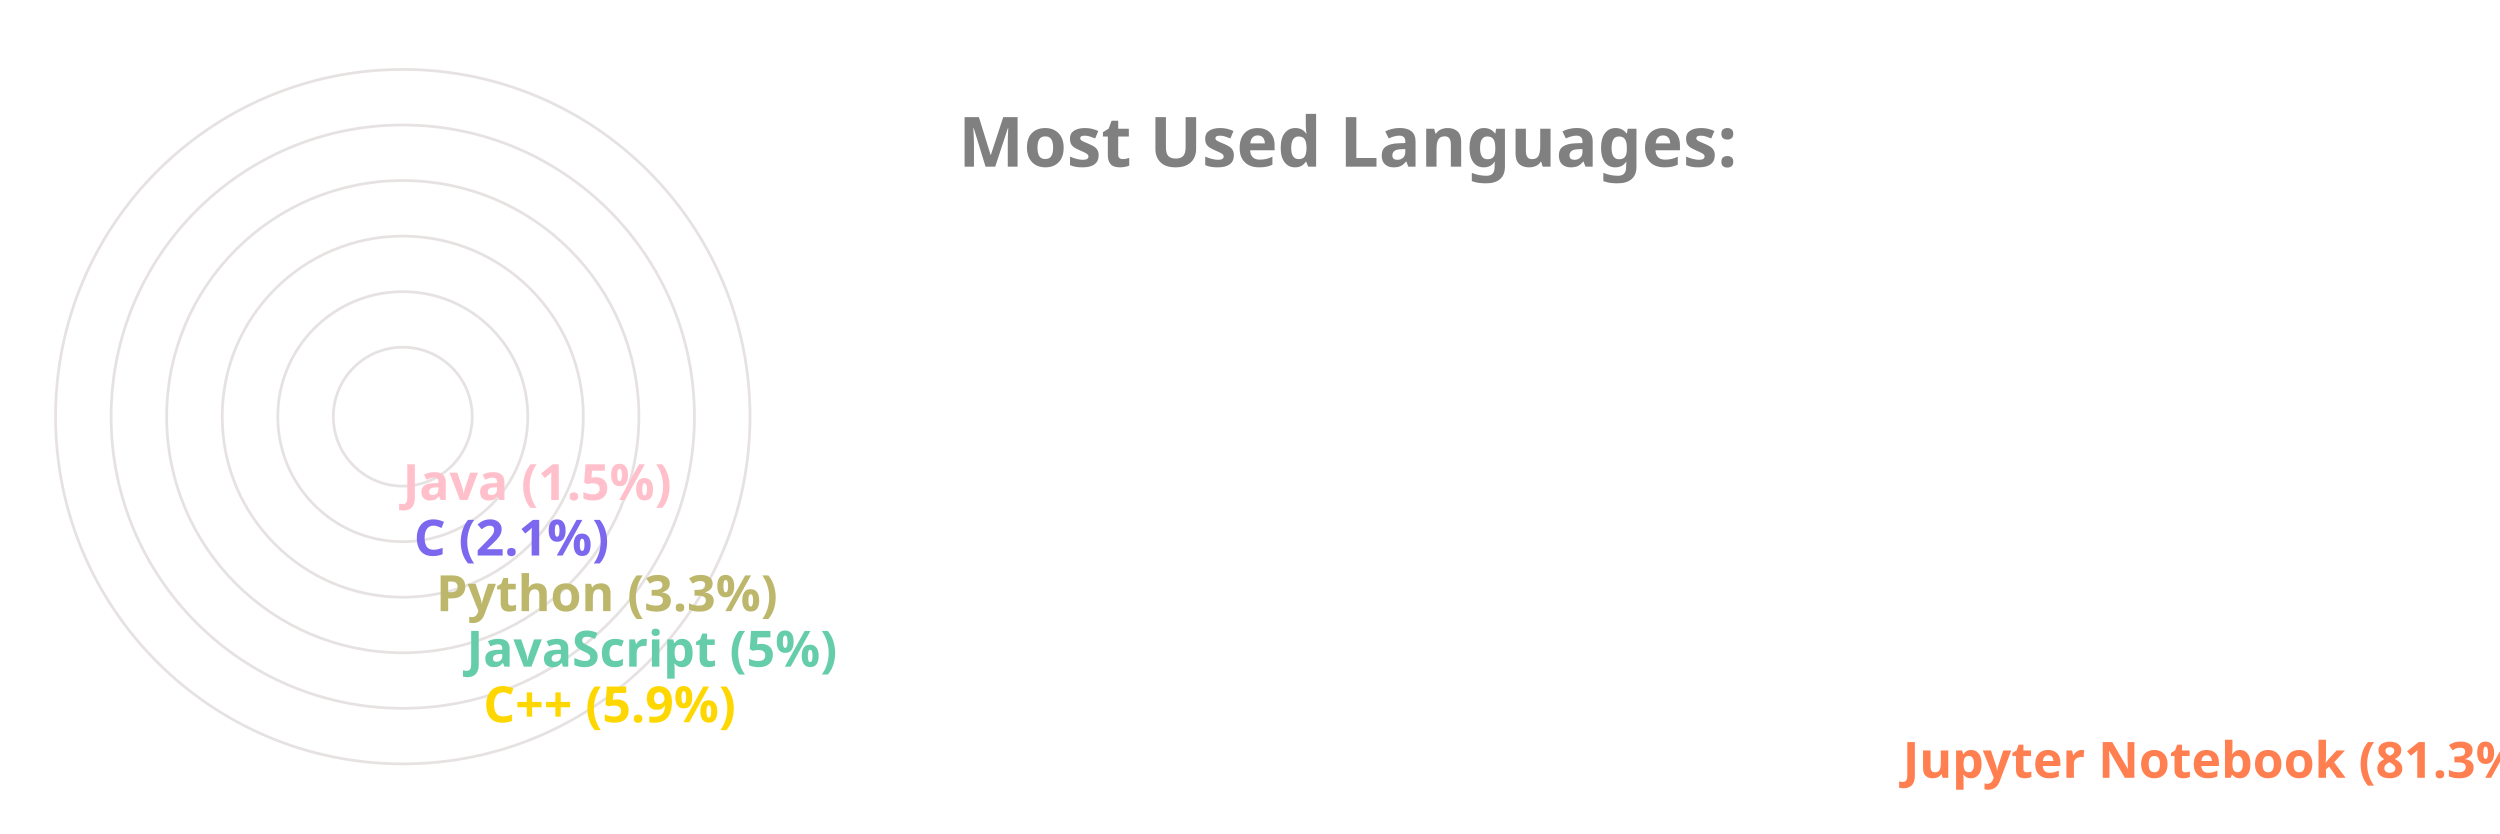
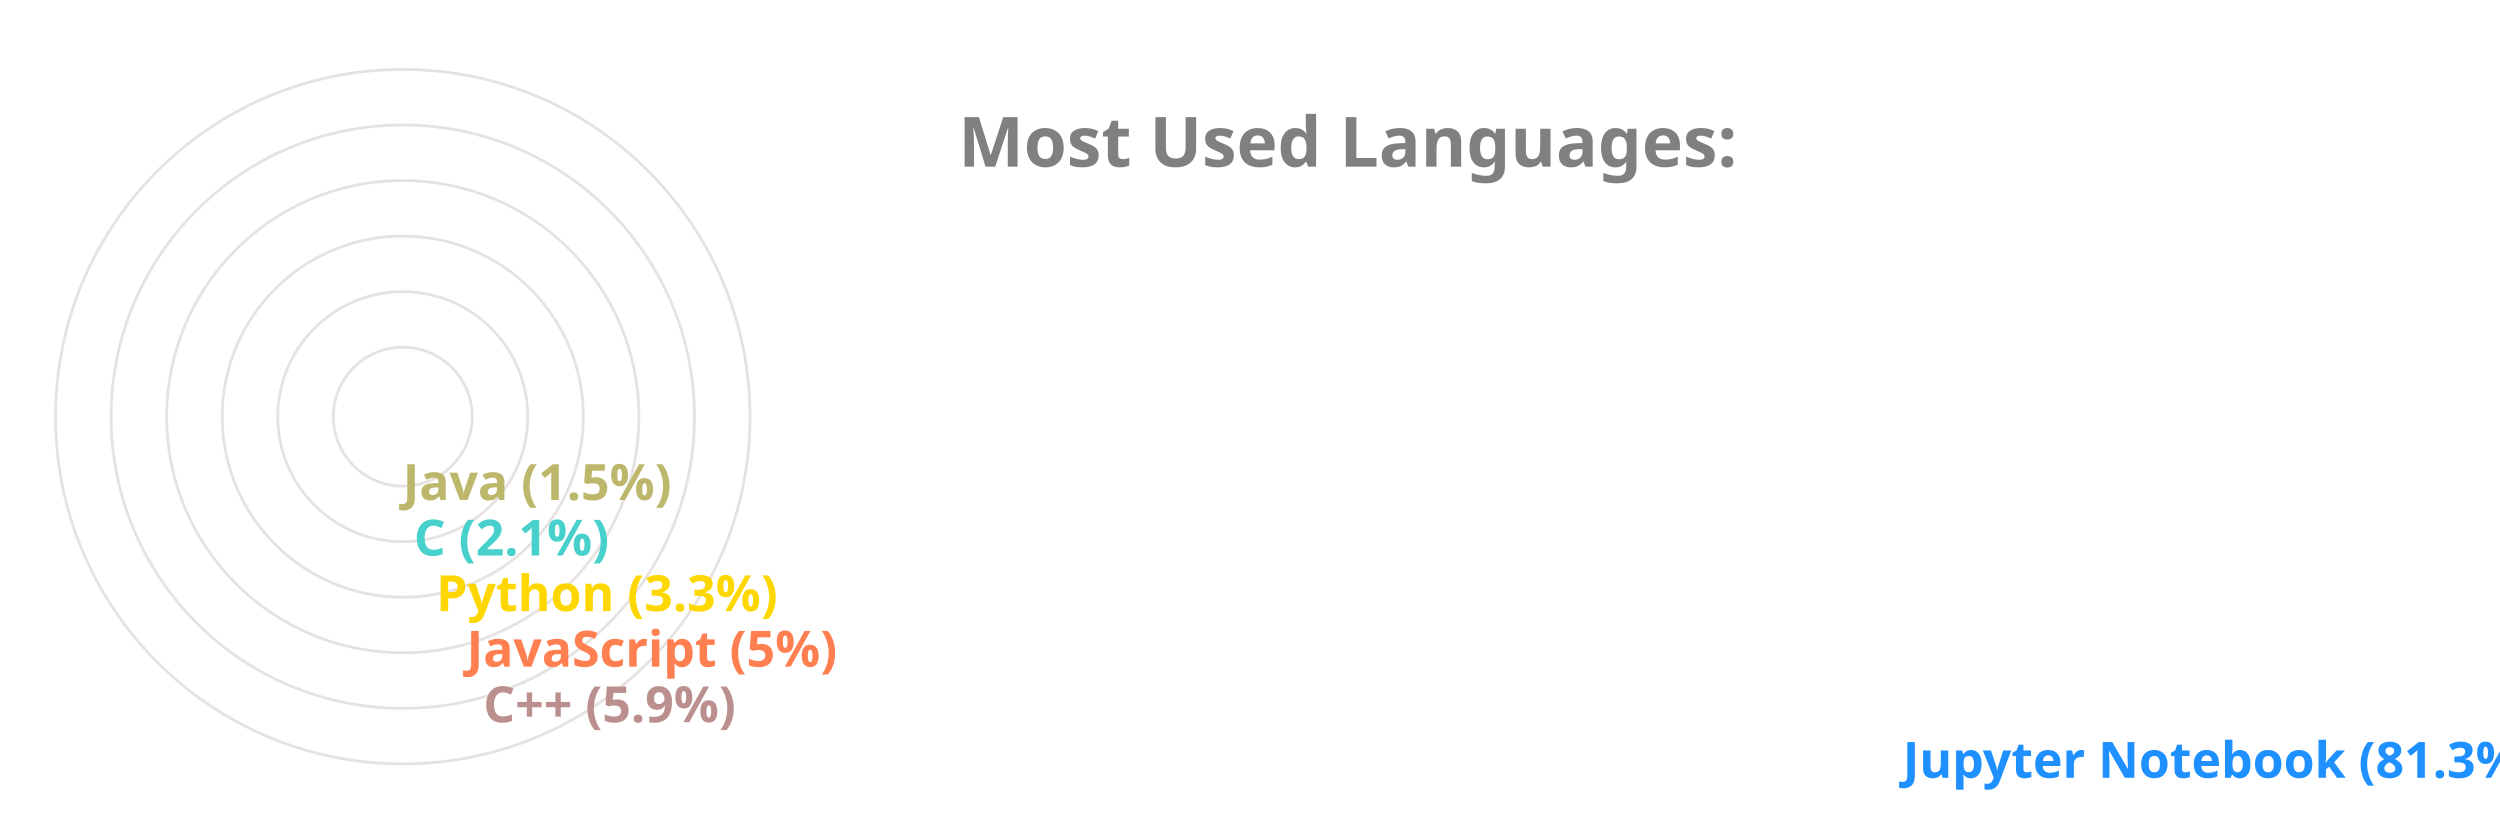
<svg xmlns="http://www.w3.org/2000/svg" viewBox="0 0 650 300" height="200px" width="600px">
  <style>
		.label {
			font: bold 25px sans-serif;
			color: #404040;
			-webkit-text-stroke: 1px white;
	  	}
		.name {
			font: bold 18px sans-serif;
			color: #404040;
	  	}

		.line {
			stroke-dasharray: 1000;
			stroke-dashoffset: 1000;
			animation: dash 3.5s ease-in-out forwards;	
			animation-iteration-count: infinite;
			animation-direction: alternate-reverse;
		}

		.path {
			stroke-dasharray: 1000;
			stroke-dashoffset: 1000;
			animation: dash 3.5s ease-in-out forwards;	
			animation-iteration-count: infinite;
			animation-direction: alternate-reverse;
		}
		  
		@keyframes dash {
			to {
				stroke-dashoffset: 0;
			}
		}

	</style>
  <g stroke="#E6E2E1" fill="none" stroke-width="1">
    <circle cx="20" cy="150" r="125" />
    <circle cx="20" cy="150" r="105" />
    <circle cx="20" cy="150" r="85" />
    <circle cx="20" cy="150" r="65" />
    <circle cx="20" cy="150" r="45" />
    <circle cx="20" cy="150" r="25" />
  </g>
  <g fill="none" stroke-width="20" class="line">
-     <line x2="550" y2="275" x1="20" y1="275" stroke="Coral" />
-     <line x2="39" y2="255" x1="20" y1="255" stroke="Gold" />
-     <line x2="33" y2="235" x1="20" y1="235" stroke="MediumAquaMarine" />
-     <line x2="22" y2="215" x1="20" y1="215" stroke="DarkKhaki" />
-     <line x2="14" y2="195" x1="20" y1="195" stroke="MediumSlateBlue" />
-     <line x2="10" y2="175" x1="20" y1="175" stroke="Pink" />
+     <line x2="550" y2="275" x1="20" y1="275" stroke="DodgerBlue" />
+     <line x2="39" y2="255" x1="20" y1="255" stroke="RosyBrown" />
+     <line x2="33" y2="235" x1="20" y1="235" stroke="Coral" />
+     <line x2="22" y2="215" x1="20" y1="215" stroke="Gold" />
+     <line x2="14" y2="195" x1="20" y1="195" stroke="MediumTurquoise" />
+     <line x2="10" y2="175" x1="20" y1="175" stroke="DarkKhaki" />
  </g>
  <g fill="none" stroke-width="20" stroke-linecap="round" class="path">
-     <path d="M 20 275 A 125 125 45 0 1 0 26" stroke="Coral" />
-     <path d="M 20 255 A 105 105 45 0 1 -84 139" stroke="Gold" />
-     <path d="M 20 235 A 85 85 45 0 1 -64 142" stroke="MediumAquaMarine" />
-     <path d="M 20 215 A 65 65 45 0 1 -44 146" stroke="DarkKhaki" />
-     <path d="M 20 195 A 45 45 45 0 1 -24 148" stroke="MediumSlateBlue" />
-     <path d="M 20 175 A 25 25 45 0 1 -4 149" stroke="Pink" />
+     <path d="M 20 275 A 125 125 45 0 1 0 26" stroke="DodgerBlue" />
+     <path d="M 20 255 A 105 105 45 0 1 -84 139" stroke="RosyBrown" />
+     <path d="M 20 235 A 85 85 45 0 1 -64 142" stroke="Coral" />
+     <path d="M 20 215 A 65 65 45 0 1 -44 146" stroke="Gold" />
+     <path d="M 20 195 A 45 45 45 0 1 -24 148" stroke="MediumTurquoise" />
+     <path d="M 20 175 A 25 25 45 0 1 -4 149" stroke="DarkKhaki" />
  </g>
  <g class="name">
-     <text x="560" y="280" fill="Coral">Jupyter Notebook (81.3%)</text>
-     <text x="49" y="260" fill="Gold">C++ (5.9%)</text>
-     <text x="43" y="240" fill="MediumAquaMarine">JavaScript (5%)</text>
-     <text x="32" y="220" fill="DarkKhaki">Python (3.3%)</text>
-     <text x="24" y="200" fill="MediumSlateBlue">C (2.1%)</text>
-     <text x="20" y="180" fill="Pink">Java (1.5%)</text>
+     <text x="560" y="280" fill="DodgerBlue">Jupyter Notebook (81.3%)</text>
+     <text x="49" y="260" fill="RosyBrown">C++ (5.9%)</text>
+     <text x="43" y="240" fill="Coral">JavaScript (5%)</text>
+     <text x="32" y="220" fill="Gold">Python (3.3%)</text>
+     <text x="24" y="200" fill="MediumTurquoise">C (2.1%)</text>
+     <text x="20" y="180" fill="DarkKhaki">Java (1.5%)</text>
  </g>
  <g class="label">
    <text x="220" y="60" fill="grey">Most Used Languages:</text>
  </g>
</svg>
